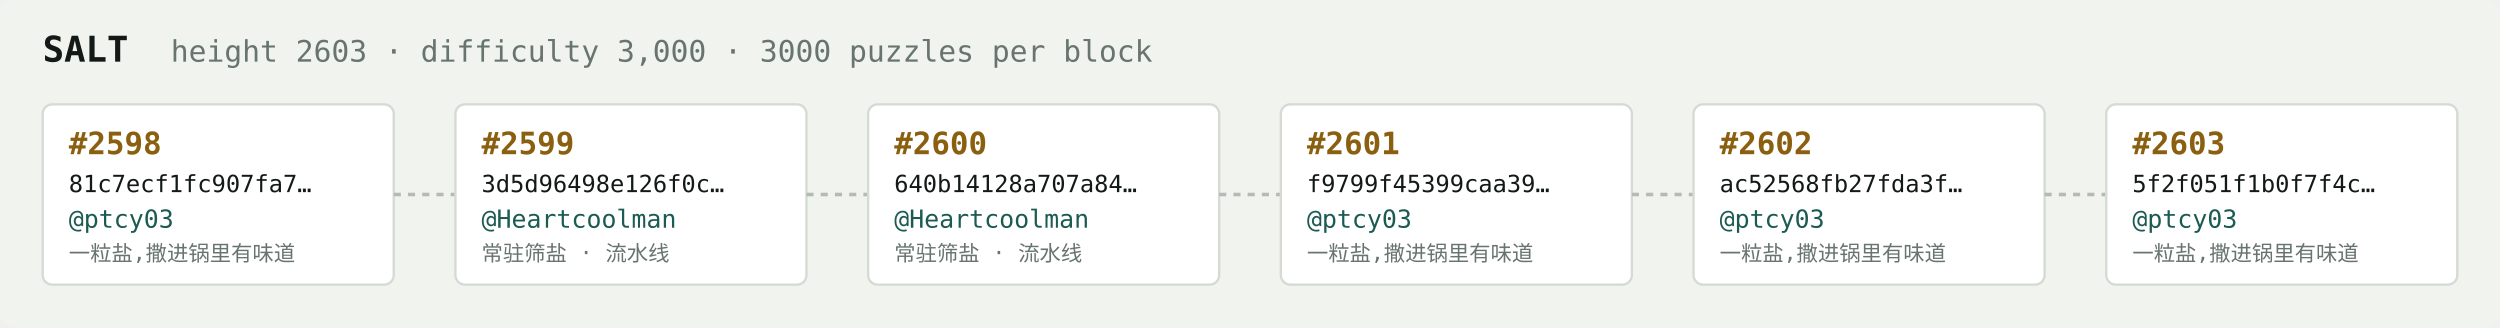
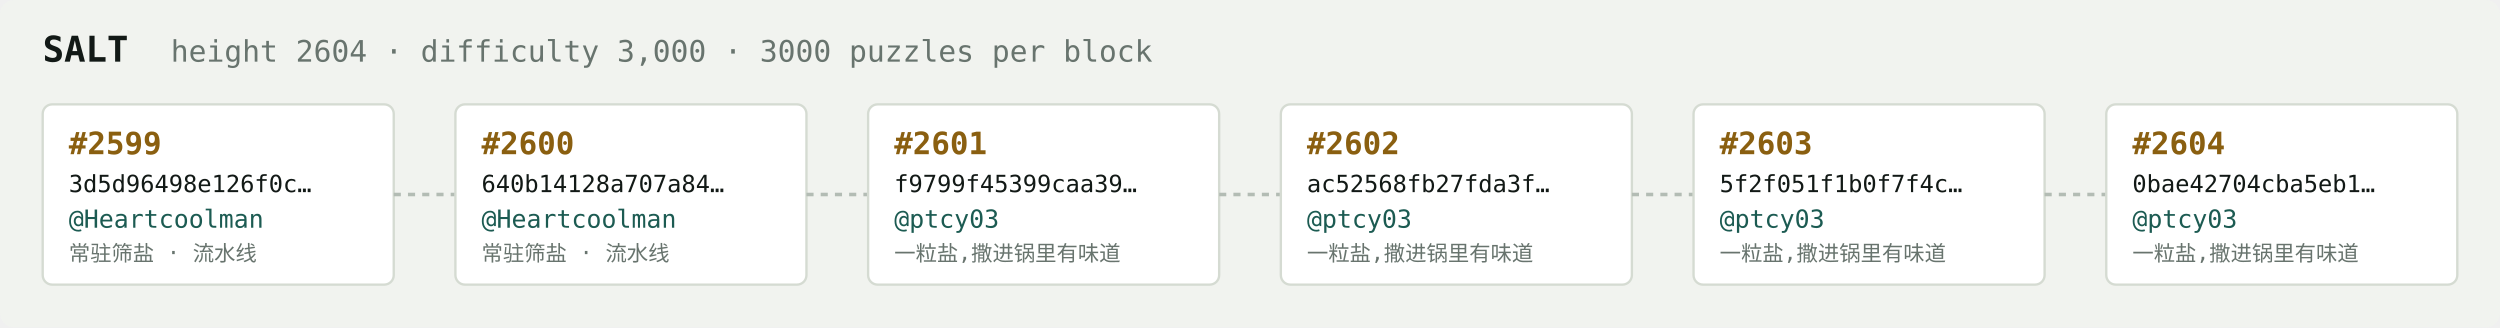
<svg xmlns="http://www.w3.org/2000/svg" width="1054" height="138" viewBox="0 0 1054 138" font-family="ui-monospace,SFMono-Regular,Menlo,monospace">
  <rect fill="#f1f3ef" width="1054" height="138" rx="6" />
  <text x="18" y="26" fill="#121916" font-size="15" font-weight="700">SALT</text>
-   <text x="72" y="26" fill="#68746e" font-size="12.5">height 2603 · difficulty 3,000 · 3000 puzzles per block</text>
+   <text x="72" y="26" fill="#68746e" font-size="12.5">height 2604 · difficulty 3,000 · 3000 puzzles per block</text>
  <rect x="18" y="44" width="148" height="76" rx="4" fill="#ffffff" stroke="#d5dbd2" stroke-width="1" />
-   <text x="29" y="65" fill="#8a5f10" font-size="13" font-weight="700">#2598</text>
-   <text x="29" y="81" fill="#121916" font-size="10">81c7ecf1fc907fa7…</text>
-   <text x="29" y="96" fill="#1c5b52" font-size="10.5">@ptcy03</text>
-   <text x="29" y="110" fill="#68746e" font-size="9">一粒盐,撒进锅里有味道</text>
+   <text x="29" y="65" fill="#8a5f10" font-size="13" font-weight="700">#2599</text>
+   <text x="29" y="81" fill="#121916" font-size="10">3d5d96498e126f0c…</text>
+   <text x="29" y="96" fill="#1c5b52" font-size="10.5">@Heartcoolman</text>
+   <text x="29" y="110" fill="#68746e" font-size="9">常驻筛盐 · 流水线</text>
  <line x1="166" y1="82.0" x2="192" y2="82.0" stroke="#b3bcb4" stroke-width="1.5" stroke-dasharray="3 3" />
  <rect x="192" y="44" width="148" height="76" rx="4" fill="#ffffff" stroke="#d5dbd2" stroke-width="1" />
-   <text x="203" y="65" fill="#8a5f10" font-size="13" font-weight="700">#2599</text>
-   <text x="203" y="81" fill="#121916" font-size="10">3d5d96498e126f0c…</text>
+   <text x="203" y="65" fill="#8a5f10" font-size="13" font-weight="700">#2600</text>
+   <text x="203" y="81" fill="#121916" font-size="10">640b14128a707a84…</text>
  <text x="203" y="96" fill="#1c5b52" font-size="10.5">@Heartcoolman</text>
  <text x="203" y="110" fill="#68746e" font-size="9">常驻筛盐 · 流水线</text>
  <line x1="340" y1="82.0" x2="366" y2="82.0" stroke="#b3bcb4" stroke-width="1.5" stroke-dasharray="3 3" />
  <rect x="366" y="44" width="148" height="76" rx="4" fill="#ffffff" stroke="#d5dbd2" stroke-width="1" />
-   <text x="377" y="65" fill="#8a5f10" font-size="13" font-weight="700">#2600</text>
-   <text x="377" y="81" fill="#121916" font-size="10">640b14128a707a84…</text>
-   <text x="377" y="96" fill="#1c5b52" font-size="10.5">@Heartcoolman</text>
-   <text x="377" y="110" fill="#68746e" font-size="9">常驻筛盐 · 流水线</text>
+   <text x="377" y="65" fill="#8a5f10" font-size="13" font-weight="700">#2601</text>
+   <text x="377" y="81" fill="#121916" font-size="10">f9799f45399caa39…</text>
+   <text x="377" y="96" fill="#1c5b52" font-size="10.5">@ptcy03</text>
+   <text x="377" y="110" fill="#68746e" font-size="9">一粒盐,撒进锅里有味道</text>
  <line x1="514" y1="82.0" x2="540" y2="82.0" stroke="#b3bcb4" stroke-width="1.5" stroke-dasharray="3 3" />
  <rect x="540" y="44" width="148" height="76" rx="4" fill="#ffffff" stroke="#d5dbd2" stroke-width="1" />
-   <text x="551" y="65" fill="#8a5f10" font-size="13" font-weight="700">#2601</text>
-   <text x="551" y="81" fill="#121916" font-size="10">f9799f45399caa39…</text>
+   <text x="551" y="65" fill="#8a5f10" font-size="13" font-weight="700">#2602</text>
+   <text x="551" y="81" fill="#121916" font-size="10">ac52568fb27fda3f…</text>
  <text x="551" y="96" fill="#1c5b52" font-size="10.5">@ptcy03</text>
  <text x="551" y="110" fill="#68746e" font-size="9">一粒盐,撒进锅里有味道</text>
  <line x1="688" y1="82.0" x2="714" y2="82.0" stroke="#b3bcb4" stroke-width="1.5" stroke-dasharray="3 3" />
  <rect x="714" y="44" width="148" height="76" rx="4" fill="#ffffff" stroke="#d5dbd2" stroke-width="1" />
-   <text x="725" y="65" fill="#8a5f10" font-size="13" font-weight="700">#2602</text>
-   <text x="725" y="81" fill="#121916" font-size="10">ac52568fb27fda3f…</text>
+   <text x="725" y="65" fill="#8a5f10" font-size="13" font-weight="700">#2603</text>
+   <text x="725" y="81" fill="#121916" font-size="10">5f2f051f1b0f7f4c…</text>
  <text x="725" y="96" fill="#1c5b52" font-size="10.5">@ptcy03</text>
  <text x="725" y="110" fill="#68746e" font-size="9">一粒盐,撒进锅里有味道</text>
  <line x1="862" y1="82.0" x2="888" y2="82.0" stroke="#b3bcb4" stroke-width="1.5" stroke-dasharray="3 3" />
  <rect x="888" y="44" width="148" height="76" rx="4" fill="#ffffff" stroke="#d5dbd2" stroke-width="1" />
-   <text x="899" y="65" fill="#8a5f10" font-size="13" font-weight="700">#2603</text>
-   <text x="899" y="81" fill="#121916" font-size="10">5f2f051f1b0f7f4c…</text>
+   <text x="899" y="65" fill="#8a5f10" font-size="13" font-weight="700">#2604</text>
+   <text x="899" y="81" fill="#121916" font-size="10">0bae42704cba5eb1…</text>
  <text x="899" y="96" fill="#1c5b52" font-size="10.5">@ptcy03</text>
  <text x="899" y="110" fill="#68746e" font-size="9">一粒盐,撒进锅里有味道</text>
</svg>
